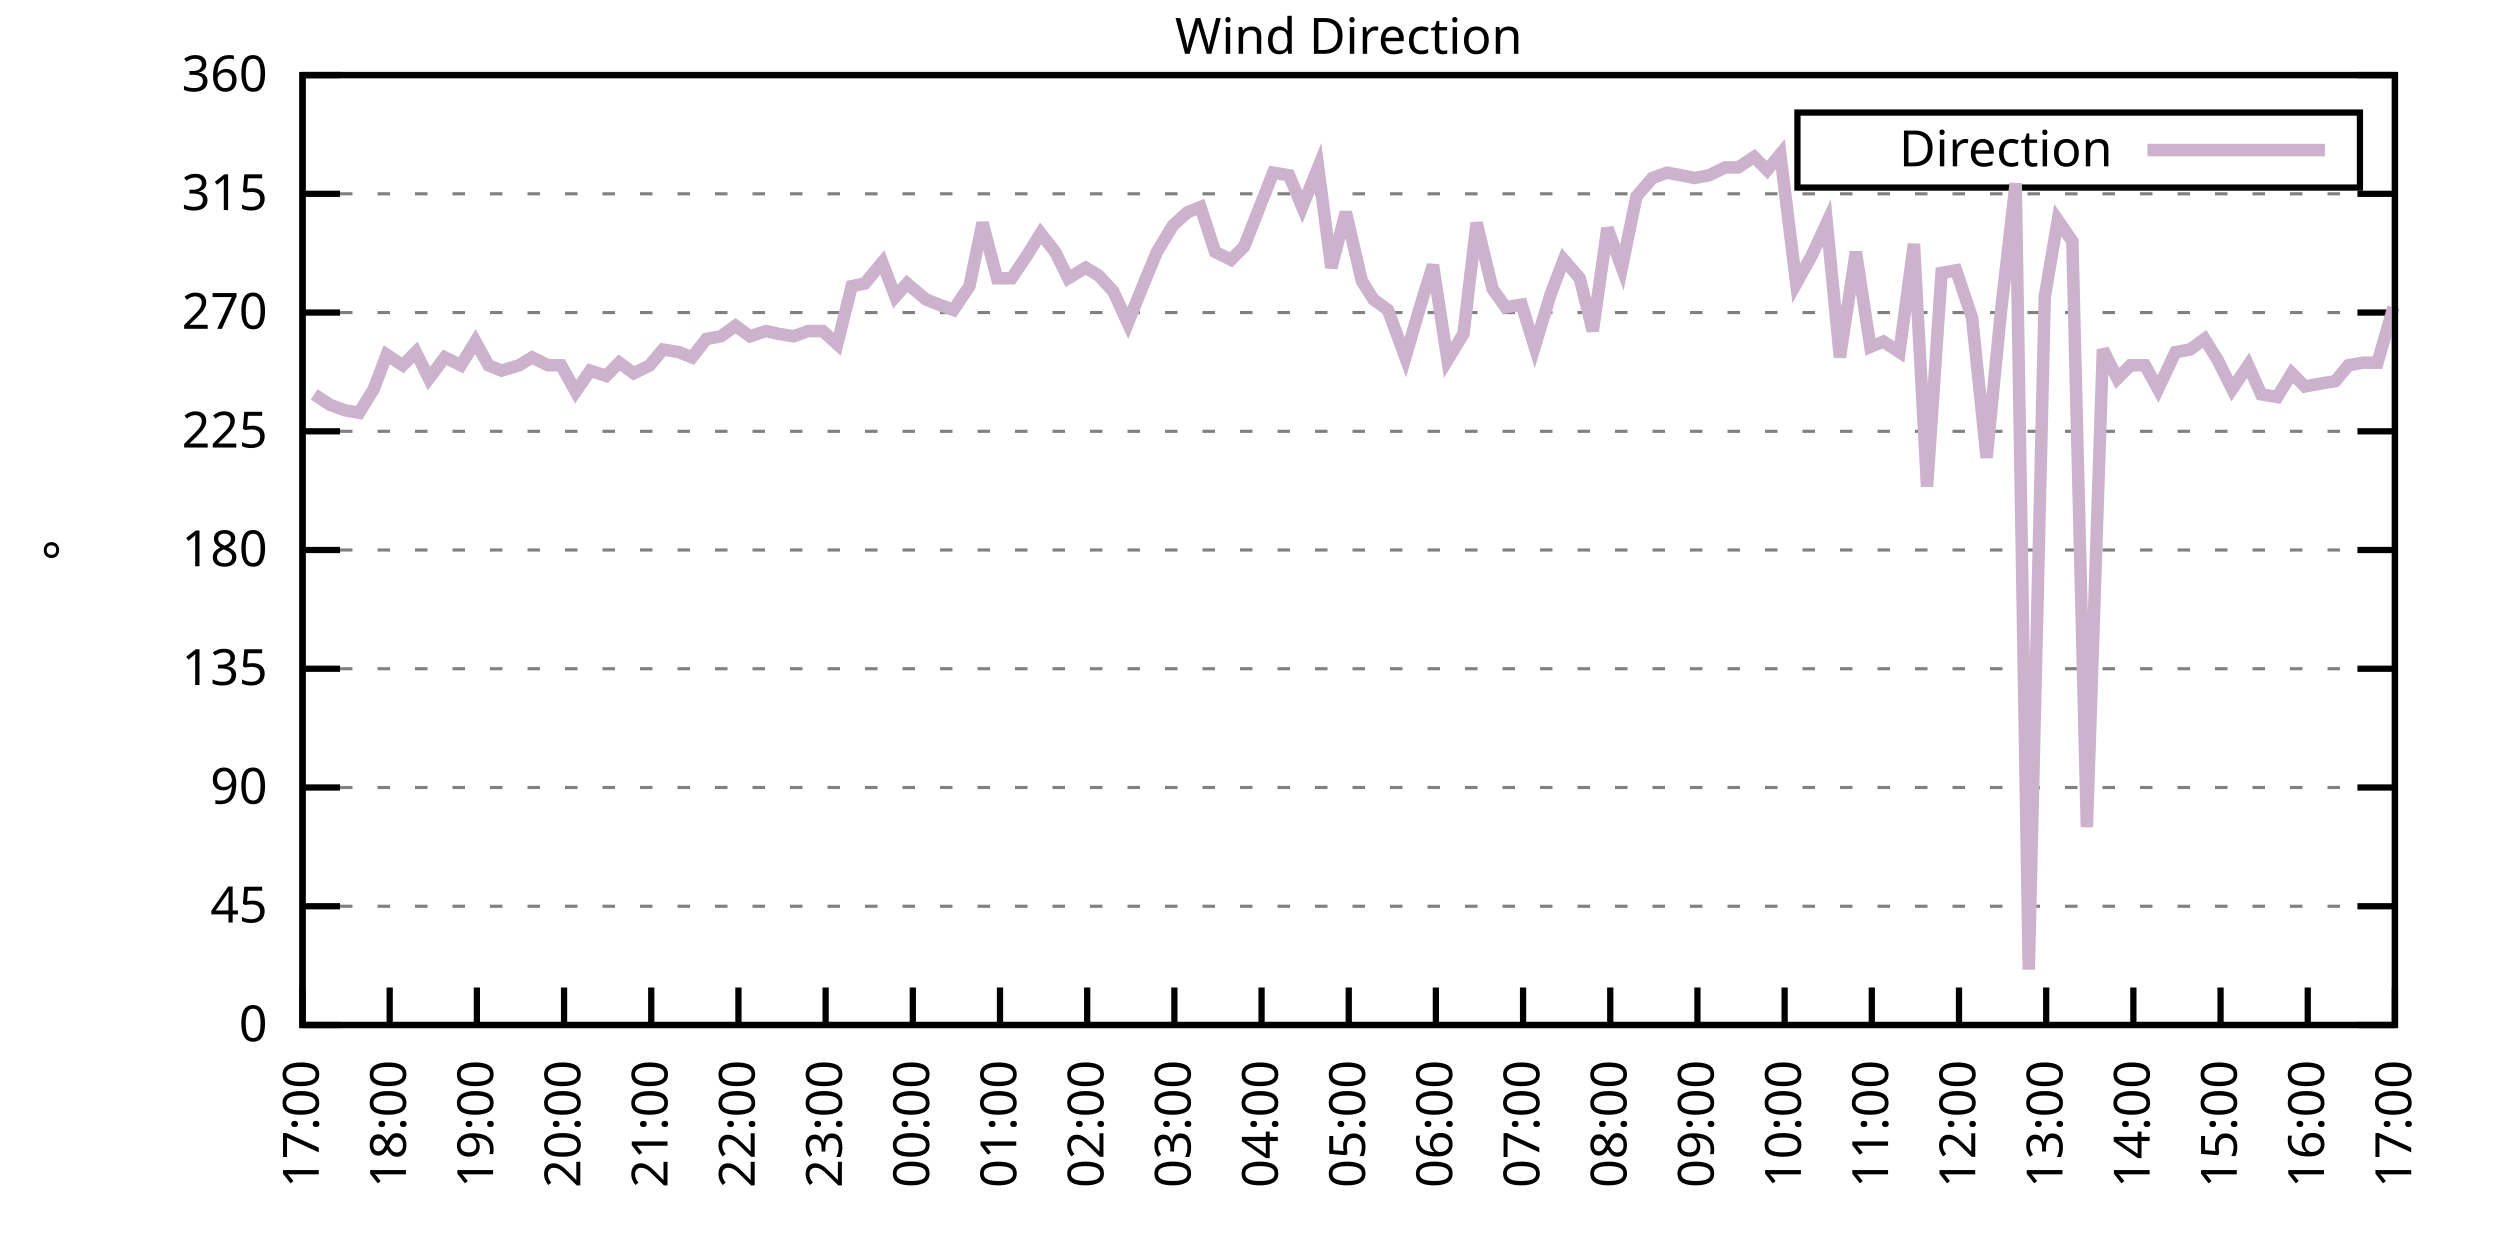
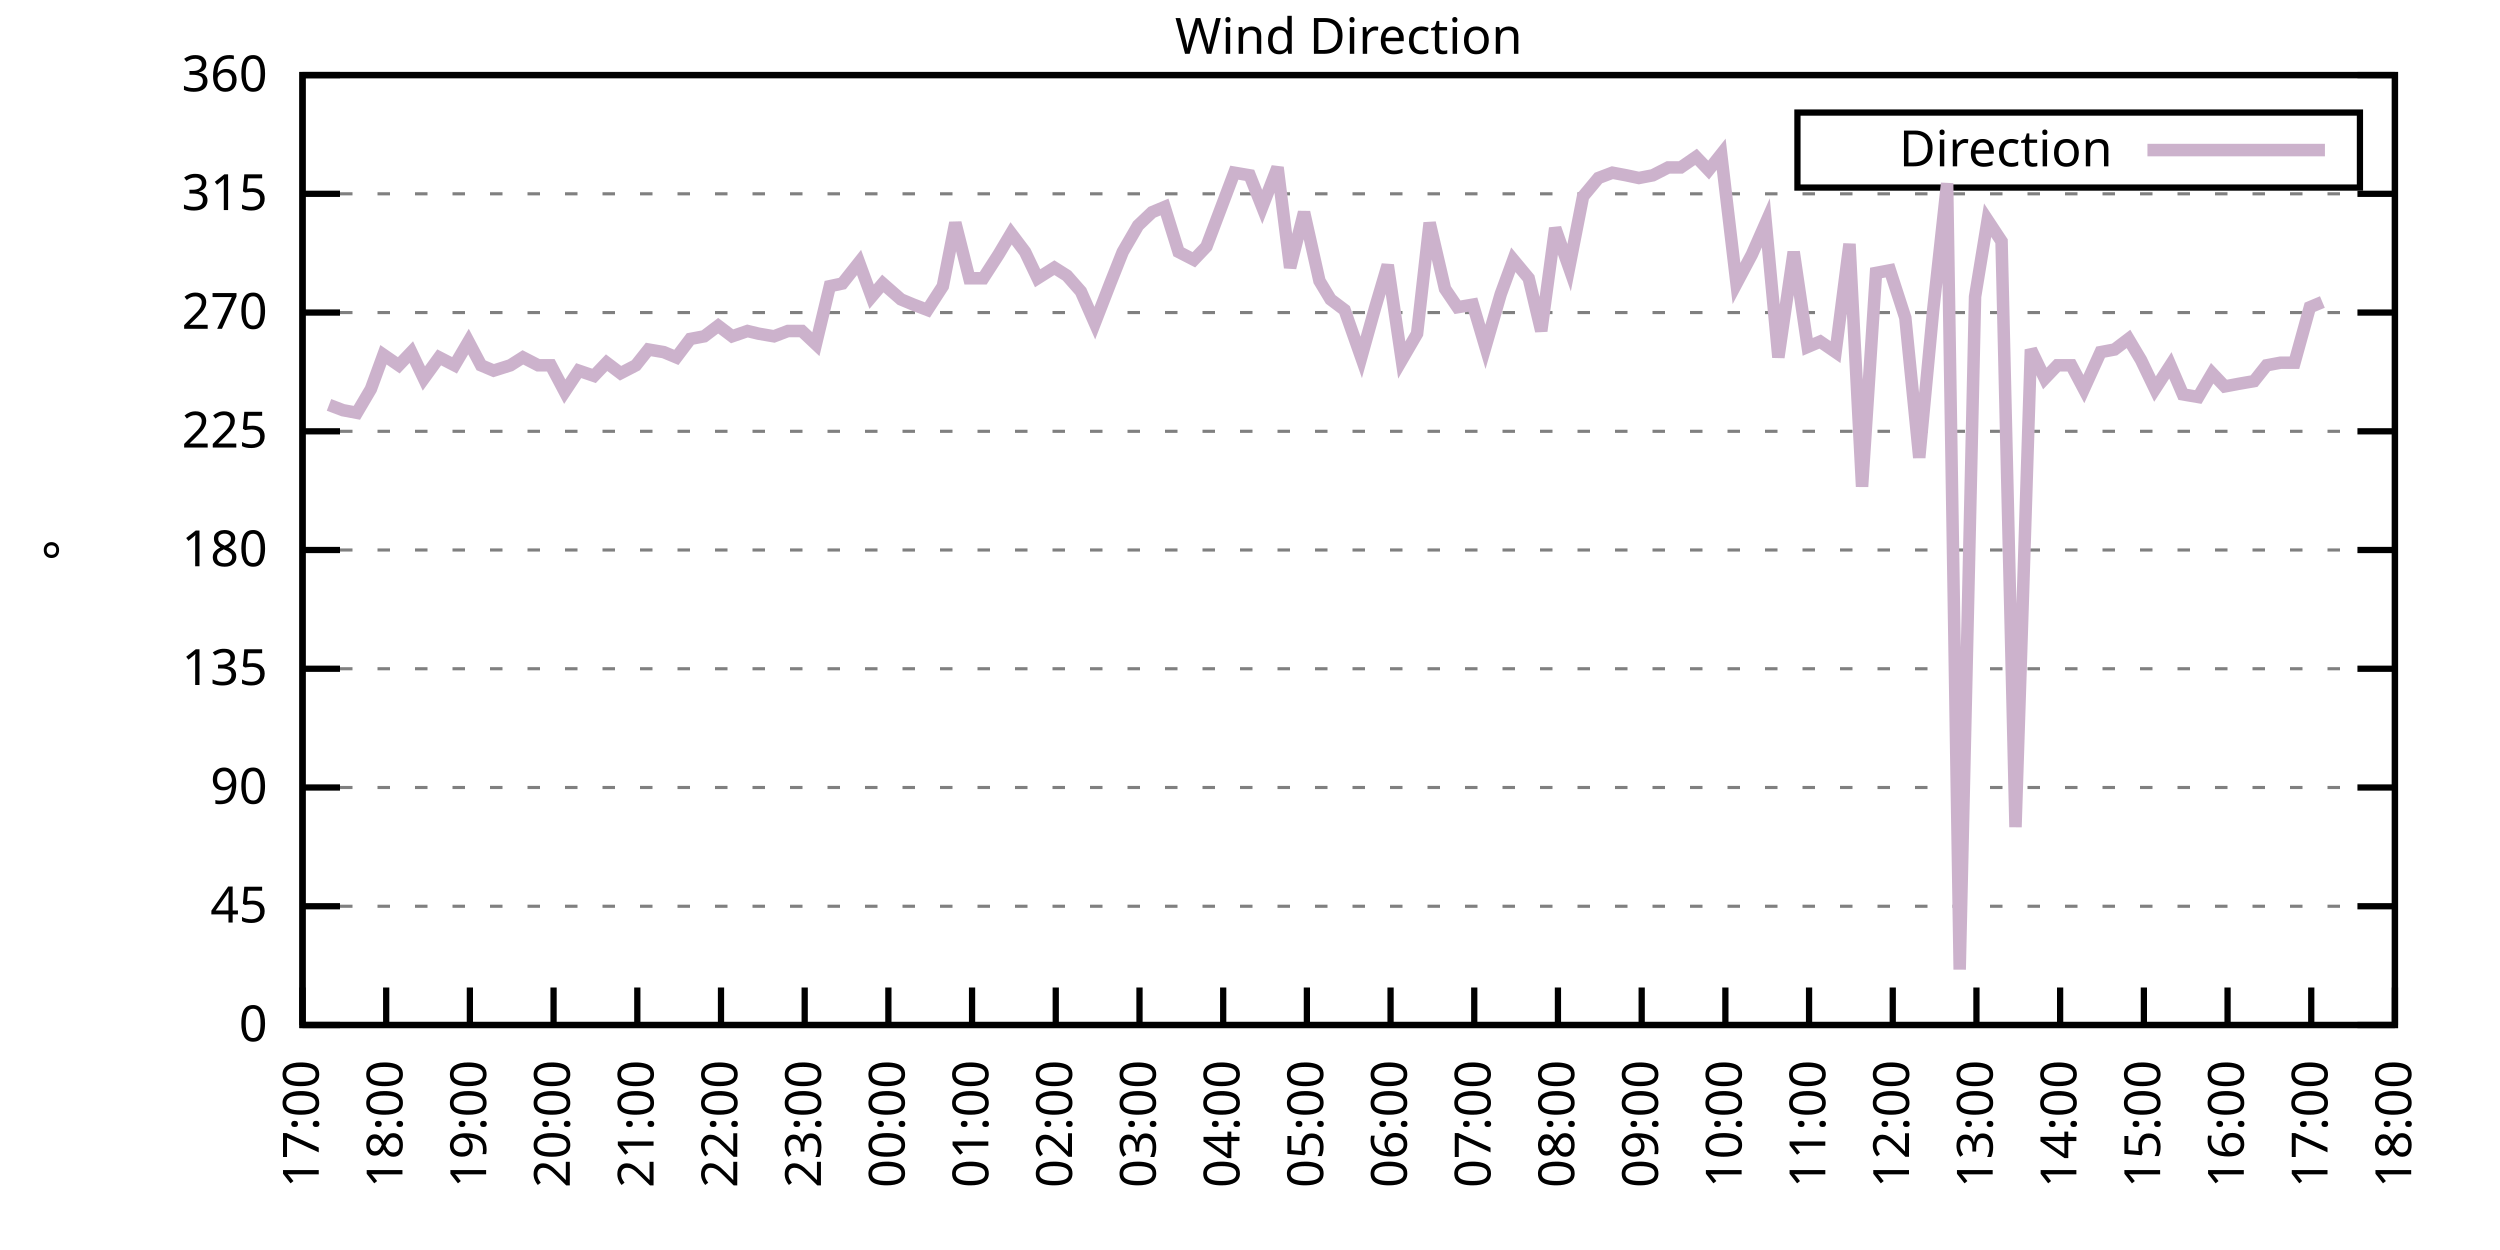
<svg xmlns="http://www.w3.org/2000/svg" xmlns:xlink="http://www.w3.org/1999/xlink" width="400" height="200" viewBox="0 0 400 200">
  <g id="gnuplot_canvas">
    <rect x="0" y="0" width="400" height="200" fill="none" />
    <defs>
      <circle id="gpDot" r="0.5" stroke-width="0.5" stroke="currentColor" />
      <path id="gpPt0" stroke-width="0.333" stroke="currentColor" d="M-1,0 h2 M0,-1 v2" />
      <path id="gpPt1" stroke-width="0.333" stroke="currentColor" d="M-1,-1 L1,1 M1,-1 L-1,1" />
      <path id="gpPt2" stroke-width="0.333" stroke="currentColor" d="M-1,0 L1,0 M0,-1 L0,1 M-1,-1 L1,1 M-1,1 L1,-1" />
      <rect id="gpPt3" stroke-width="0.333" stroke="currentColor" x="-1" y="-1" width="2" height="2" />
      <rect id="gpPt4" stroke-width="0.333" stroke="currentColor" fill="currentColor" x="-1" y="-1" width="2" height="2" />
      <circle id="gpPt5" stroke-width="0.333" stroke="currentColor" cx="0" cy="0" r="1" />
      <use xlink:href="#gpPt5" id="gpPt6" fill="currentColor" stroke="none" />
      <path id="gpPt7" stroke-width="0.333" stroke="currentColor" d="M0,-1.33 L-1.33,0.67 L1.33,0.67 z" />
      <use xlink:href="#gpPt7" id="gpPt8" fill="currentColor" stroke="none" />
      <use xlink:href="#gpPt7" id="gpPt9" stroke="currentColor" transform="rotate(180)" />
      <use xlink:href="#gpPt9" id="gpPt10" fill="currentColor" stroke="none" />
      <use xlink:href="#gpPt3" id="gpPt11" stroke="currentColor" transform="rotate(45)" />
      <use xlink:href="#gpPt11" id="gpPt12" fill="currentColor" stroke="none" />
      <path id="gpPt13" stroke-width="0.333" stroke="currentColor" d="M0,1.330 L1.265,0.411 L0.782,-1.067 L-0.782,-1.076 L-1.265,0.411 z" />
      <use xlink:href="#gpPt13" id="gpPt14" fill="currentColor" stroke="none" />
      <filter id="textbox" filterUnits="objectBoundingBox" x="0" y="0" height="1" width="1">
        <feFlood flood-color="white" flood-opacity="1" result="bgnd" />
        <feComposite in="SourceGraphic" in2="bgnd" operator="atop" />
      </filter>
      <filter id="greybox" filterUnits="objectBoundingBox" x="0" y="0" height="1" width="1">
        <feFlood flood-color="lightgrey" flood-opacity="1" result="grey" />
        <feComposite in="SourceGraphic" in2="grey" operator="atop" />
      </filter>
    </defs>
    <g fill="none" color="white" stroke="currentColor" stroke-width="1.00" stroke-linecap="butt" stroke-linejoin="miter">
</g>
    <g fill="none" color="black" stroke="currentColor" stroke-width="1.00" stroke-linecap="butt" stroke-linejoin="miter">
      <g stroke="none" shape-rendering="crispEdges">
        <polygon fill="rgb(255, 255, 255)" points="48.40,164.00 383.18,164.00 383.18,12.02 48.40,12.02 " />
      </g>
    </g>
    <g fill="none" color="black" stroke="currentColor" stroke-width="1.00" stroke-linecap="butt" stroke-linejoin="miter">
</g>
    <g fill="none" color="black" stroke="black" stroke-width="0.50" stroke-linecap="butt" stroke-linejoin="miter">
</g>
    <g fill="none" color="gray" stroke="currentColor" stroke-width="0.50" stroke-linecap="butt" stroke-linejoin="miter">
      <path stroke="gray" stroke-dasharray="2,4" class="gridline" d="M48.40,164.00 L383.19,164.00  " />
    </g>
    <g fill="none" color="gray" stroke="gray" stroke-width="1.00" stroke-linecap="butt" stroke-linejoin="miter">
</g>
    <g fill="none" color="black" stroke="currentColor" stroke-width="1.00" stroke-linecap="butt" stroke-linejoin="miter">
      <path stroke="black" d="M48.40,164.00 L54.40,164.00 M383.19,164.00 L377.19,164.00  " />
      <g transform="translate(42.80,166.60)" stroke="none" fill="black" font-family="Sans" font-size="8.00" text-anchor="end">
        <text>
          <tspan font-family="Sans"> 0</tspan>
        </text>
      </g>
    </g>
    <g fill="none" color="black" stroke="currentColor" stroke-width="1.00" stroke-linecap="butt" stroke-linejoin="miter">
</g>
    <g fill="none" color="black" stroke="black" stroke-width="0.50" stroke-linecap="butt" stroke-linejoin="miter">
</g>
    <g fill="none" color="gray" stroke="currentColor" stroke-width="0.50" stroke-linecap="butt" stroke-linejoin="miter">
      <path stroke="gray" stroke-dasharray="2,4" class="gridline" d="M48.40,145.00 L383.19,145.00  " />
    </g>
    <g fill="none" color="gray" stroke="gray" stroke-width="1.00" stroke-linecap="butt" stroke-linejoin="miter">
</g>
    <g fill="none" color="black" stroke="currentColor" stroke-width="1.00" stroke-linecap="butt" stroke-linejoin="miter">
      <path stroke="black" d="M48.40,145.00 L54.40,145.00 M383.19,145.00 L377.19,145.00  " />
      <g transform="translate(42.80,147.60)" stroke="none" fill="black" font-family="Sans" font-size="8.00" text-anchor="end">
        <text>
          <tspan font-family="Sans"> 45</tspan>
        </text>
      </g>
    </g>
    <g fill="none" color="black" stroke="currentColor" stroke-width="1.00" stroke-linecap="butt" stroke-linejoin="miter">
</g>
    <g fill="none" color="black" stroke="black" stroke-width="0.50" stroke-linecap="butt" stroke-linejoin="miter">
</g>
    <g fill="none" color="gray" stroke="currentColor" stroke-width="0.50" stroke-linecap="butt" stroke-linejoin="miter">
      <path stroke="gray" stroke-dasharray="2,4" class="gridline" d="M48.40,126.00 L383.19,126.00  " />
    </g>
    <g fill="none" color="gray" stroke="gray" stroke-width="1.00" stroke-linecap="butt" stroke-linejoin="miter">
</g>
    <g fill="none" color="black" stroke="currentColor" stroke-width="1.00" stroke-linecap="butt" stroke-linejoin="miter">
      <path stroke="black" d="M48.40,126.00 L54.40,126.00 M383.19,126.00 L377.19,126.00  " />
      <g transform="translate(42.80,128.60)" stroke="none" fill="black" font-family="Sans" font-size="8.00" text-anchor="end">
        <text>
          <tspan font-family="Sans"> 90</tspan>
        </text>
      </g>
    </g>
    <g fill="none" color="black" stroke="currentColor" stroke-width="1.00" stroke-linecap="butt" stroke-linejoin="miter">
</g>
    <g fill="none" color="black" stroke="black" stroke-width="0.50" stroke-linecap="butt" stroke-linejoin="miter">
</g>
    <g fill="none" color="gray" stroke="currentColor" stroke-width="0.50" stroke-linecap="butt" stroke-linejoin="miter">
      <path stroke="gray" stroke-dasharray="2,4" class="gridline" d="M48.40,107.00 L383.19,107.00  " />
    </g>
    <g fill="none" color="gray" stroke="gray" stroke-width="1.00" stroke-linecap="butt" stroke-linejoin="miter">
</g>
    <g fill="none" color="black" stroke="currentColor" stroke-width="1.00" stroke-linecap="butt" stroke-linejoin="miter">
      <path stroke="black" d="M48.40,107.00 L54.40,107.00 M383.19,107.00 L377.19,107.00  " />
      <g transform="translate(42.80,109.60)" stroke="none" fill="black" font-family="Sans" font-size="8.00" text-anchor="end">
        <text>
          <tspan font-family="Sans"> 135</tspan>
        </text>
      </g>
    </g>
    <g fill="none" color="black" stroke="currentColor" stroke-width="1.00" stroke-linecap="butt" stroke-linejoin="miter">
</g>
    <g fill="none" color="black" stroke="black" stroke-width="0.50" stroke-linecap="butt" stroke-linejoin="miter">
</g>
    <g fill="none" color="gray" stroke="currentColor" stroke-width="0.50" stroke-linecap="butt" stroke-linejoin="miter">
      <path stroke="gray" stroke-dasharray="2,4" class="gridline" d="M48.40,88.00 L383.19,88.00  " />
    </g>
    <g fill="none" color="gray" stroke="gray" stroke-width="1.00" stroke-linecap="butt" stroke-linejoin="miter">
</g>
    <g fill="none" color="black" stroke="currentColor" stroke-width="1.00" stroke-linecap="butt" stroke-linejoin="miter">
      <path stroke="black" d="M48.40,88.00 L54.40,88.00 M383.19,88.00 L377.19,88.00  " />
      <g transform="translate(42.80,90.60)" stroke="none" fill="black" font-family="Sans" font-size="8.00" text-anchor="end">
        <text>
          <tspan font-family="Sans"> 180</tspan>
        </text>
      </g>
    </g>
    <g fill="none" color="black" stroke="currentColor" stroke-width="1.00" stroke-linecap="butt" stroke-linejoin="miter">
</g>
    <g fill="none" color="black" stroke="black" stroke-width="0.50" stroke-linecap="butt" stroke-linejoin="miter">
</g>
    <g fill="none" color="gray" stroke="currentColor" stroke-width="0.50" stroke-linecap="butt" stroke-linejoin="miter">
      <path stroke="gray" stroke-dasharray="2,4" class="gridline" d="M48.40,69.01 L383.19,69.01  " />
    </g>
    <g fill="none" color="gray" stroke="gray" stroke-width="1.00" stroke-linecap="butt" stroke-linejoin="miter">
</g>
    <g fill="none" color="black" stroke="currentColor" stroke-width="1.00" stroke-linecap="butt" stroke-linejoin="miter">
      <path stroke="black" d="M48.40,69.01 L54.40,69.01 M383.19,69.01 L377.19,69.01  " />
      <g transform="translate(42.80,71.61)" stroke="none" fill="black" font-family="Sans" font-size="8.00" text-anchor="end">
        <text>
          <tspan font-family="Sans"> 225</tspan>
        </text>
      </g>
    </g>
    <g fill="none" color="black" stroke="currentColor" stroke-width="1.00" stroke-linecap="butt" stroke-linejoin="miter">
</g>
    <g fill="none" color="black" stroke="black" stroke-width="0.50" stroke-linecap="butt" stroke-linejoin="miter">
</g>
    <g fill="none" color="gray" stroke="currentColor" stroke-width="0.50" stroke-linecap="butt" stroke-linejoin="miter">
      <path stroke="gray" stroke-dasharray="2,4" class="gridline" d="M48.40,50.01 L383.19,50.01  " />
    </g>
    <g fill="none" color="gray" stroke="gray" stroke-width="1.00" stroke-linecap="butt" stroke-linejoin="miter">
</g>
    <g fill="none" color="black" stroke="currentColor" stroke-width="1.00" stroke-linecap="butt" stroke-linejoin="miter">
      <path stroke="black" d="M48.40,50.01 L54.40,50.01 M383.19,50.01 L377.19,50.01  " />
      <g transform="translate(42.80,52.61)" stroke="none" fill="black" font-family="Sans" font-size="8.00" text-anchor="end">
        <text>
          <tspan font-family="Sans"> 270</tspan>
        </text>
      </g>
    </g>
    <g fill="none" color="black" stroke="currentColor" stroke-width="1.00" stroke-linecap="butt" stroke-linejoin="miter">
</g>
    <g fill="none" color="black" stroke="black" stroke-width="0.50" stroke-linecap="butt" stroke-linejoin="miter">
</g>
    <g fill="none" color="gray" stroke="currentColor" stroke-width="0.50" stroke-linecap="butt" stroke-linejoin="miter">
      <path stroke="gray" stroke-dasharray="2,4" class="gridline" d="M48.40,31.01 L383.19,31.01  " />
    </g>
    <g fill="none" color="gray" stroke="gray" stroke-width="1.00" stroke-linecap="butt" stroke-linejoin="miter">
</g>
    <g fill="none" color="black" stroke="currentColor" stroke-width="1.00" stroke-linecap="butt" stroke-linejoin="miter">
      <path stroke="black" d="M48.40,31.01 L54.40,31.01 M383.19,31.01 L377.19,31.01  " />
      <g transform="translate(42.80,33.61)" stroke="none" fill="black" font-family="Sans" font-size="8.00" text-anchor="end">
        <text>
          <tspan font-family="Sans"> 315</tspan>
        </text>
      </g>
    </g>
    <g fill="none" color="black" stroke="currentColor" stroke-width="1.00" stroke-linecap="butt" stroke-linejoin="miter">
</g>
    <g fill="none" color="black" stroke="black" stroke-width="0.50" stroke-linecap="butt" stroke-linejoin="miter">
</g>
    <g fill="none" color="gray" stroke="currentColor" stroke-width="0.50" stroke-linecap="butt" stroke-linejoin="miter">
      <path stroke="gray" stroke-dasharray="2,4" class="gridline" d="M48.40,12.01 L383.19,12.01  " />
    </g>
    <g fill="none" color="gray" stroke="gray" stroke-width="1.00" stroke-linecap="butt" stroke-linejoin="miter">
</g>
    <g fill="none" color="black" stroke="currentColor" stroke-width="1.00" stroke-linecap="butt" stroke-linejoin="miter">
      <path stroke="black" d="M48.40,12.01 L54.40,12.01 M383.19,12.01 L377.19,12.01  " />
      <g transform="translate(42.80,14.61)" stroke="none" fill="black" font-family="Sans" font-size="8.00" text-anchor="end">
        <text>
          <tspan font-family="Sans"> 360</tspan>
        </text>
      </g>
    </g>
    <g fill="none" color="black" stroke="currentColor" stroke-width="1.00" stroke-linecap="butt" stroke-linejoin="miter">
      <path stroke="black" d="M48.40,164.00 L48.40,158.00  " />
      <g transform="translate(51.00,169.60) rotate(270.00)" stroke="none" fill="black" font-family="Sans" font-size="8.00" text-anchor="end">
        <text>
          <tspan font-family="Sans">17:00</tspan>
        </text>
      </g>
    </g>
    <g fill="none" color="black" stroke="currentColor" stroke-width="1.00" stroke-linecap="butt" stroke-linejoin="miter">
-       <path stroke="black" d="M62.35,164.00 L62.35,158.00  " />
-       <g transform="translate(64.95,169.60) rotate(270.00)" stroke="none" fill="black" font-family="Sans" font-size="8.00" text-anchor="end">
+       <path stroke="black" d="M61.79,164.00 L61.79,158.00  " />
+       <g transform="translate(64.39,169.60) rotate(270.00)" stroke="none" fill="black" font-family="Sans" font-size="8.00" text-anchor="end">
        <text>
          <tspan font-family="Sans">18:00</tspan>
        </text>
      </g>
    </g>
    <g fill="none" color="black" stroke="currentColor" stroke-width="1.00" stroke-linecap="butt" stroke-linejoin="miter">
-       <path stroke="black" d="M76.30,164.00 L76.30,158.00  " />
-       <g transform="translate(78.90,169.60) rotate(270.00)" stroke="none" fill="black" font-family="Sans" font-size="8.00" text-anchor="end">
+       <path stroke="black" d="M75.18,164.00 L75.18,158.00  " />
+       <g transform="translate(77.78,169.60) rotate(270.00)" stroke="none" fill="black" font-family="Sans" font-size="8.00" text-anchor="end">
        <text>
          <tspan font-family="Sans">19:00</tspan>
        </text>
      </g>
    </g>
    <g fill="none" color="black" stroke="currentColor" stroke-width="1.00" stroke-linecap="butt" stroke-linejoin="miter">
-       <path stroke="black" d="M90.25,164.00 L90.25,158.00  " />
-       <g transform="translate(92.85,169.60) rotate(270.00)" stroke="none" fill="black" font-family="Sans" font-size="8.00" text-anchor="end">
+       <path stroke="black" d="M88.57,164.00 L88.57,158.00  " />
+       <g transform="translate(91.17,169.60) rotate(270.00)" stroke="none" fill="black" font-family="Sans" font-size="8.00" text-anchor="end">
        <text>
          <tspan font-family="Sans">20:00</tspan>
        </text>
      </g>
    </g>
    <g fill="none" color="black" stroke="currentColor" stroke-width="1.00" stroke-linecap="butt" stroke-linejoin="miter">
-       <path stroke="black" d="M104.20,164.00 L104.20,158.00  " />
-       <g transform="translate(106.80,169.60) rotate(270.00)" stroke="none" fill="black" font-family="Sans" font-size="8.00" text-anchor="end">
+       <path stroke="black" d="M101.97,164.00 L101.97,158.00  " />
+       <g transform="translate(104.57,169.60) rotate(270.00)" stroke="none" fill="black" font-family="Sans" font-size="8.00" text-anchor="end">
        <text>
          <tspan font-family="Sans">21:00</tspan>
        </text>
      </g>
    </g>
    <g fill="none" color="black" stroke="currentColor" stroke-width="1.00" stroke-linecap="butt" stroke-linejoin="miter">
-       <path stroke="black" d="M118.15,164.00 L118.15,158.00  " />
-       <g transform="translate(120.75,169.60) rotate(270.00)" stroke="none" fill="black" font-family="Sans" font-size="8.00" text-anchor="end">
+       <path stroke="black" d="M115.36,164.00 L115.36,158.00  " />
+       <g transform="translate(117.96,169.60) rotate(270.00)" stroke="none" fill="black" font-family="Sans" font-size="8.00" text-anchor="end">
        <text>
          <tspan font-family="Sans">22:00</tspan>
        </text>
      </g>
    </g>
    <g fill="none" color="black" stroke="currentColor" stroke-width="1.00" stroke-linecap="butt" stroke-linejoin="miter">
-       <path stroke="black" d="M132.10,164.00 L132.10,158.00  " />
-       <g transform="translate(134.70,169.60) rotate(270.00)" stroke="none" fill="black" font-family="Sans" font-size="8.00" text-anchor="end">
+       <path stroke="black" d="M128.75,164.00 L128.75,158.00  " />
+       <g transform="translate(131.35,169.60) rotate(270.00)" stroke="none" fill="black" font-family="Sans" font-size="8.00" text-anchor="end">
        <text>
          <tspan font-family="Sans">23:00</tspan>
        </text>
      </g>
    </g>
    <g fill="none" color="black" stroke="currentColor" stroke-width="1.00" stroke-linecap="butt" stroke-linejoin="miter">
-       <path stroke="black" d="M146.05,164.00 L146.05,158.00  " />
-       <g transform="translate(148.65,169.60) rotate(270.00)" stroke="none" fill="black" font-family="Sans" font-size="8.00" text-anchor="end">
+       <path stroke="black" d="M142.14,164.00 L142.14,158.00  " />
+       <g transform="translate(144.74,169.60) rotate(270.00)" stroke="none" fill="black" font-family="Sans" font-size="8.00" text-anchor="end">
        <text>
          <tspan font-family="Sans">00:00</tspan>
        </text>
      </g>
    </g>
    <g fill="none" color="black" stroke="currentColor" stroke-width="1.00" stroke-linecap="butt" stroke-linejoin="miter">
-       <path stroke="black" d="M160.00,164.00 L160.00,158.00  " />
-       <g transform="translate(162.60,169.60) rotate(270.00)" stroke="none" fill="black" font-family="Sans" font-size="8.00" text-anchor="end">
+       <path stroke="black" d="M155.53,164.00 L155.53,158.00  " />
+       <g transform="translate(158.13,169.60) rotate(270.00)" stroke="none" fill="black" font-family="Sans" font-size="8.00" text-anchor="end">
        <text>
          <tspan font-family="Sans">01:00</tspan>
        </text>
      </g>
    </g>
    <g fill="none" color="black" stroke="currentColor" stroke-width="1.00" stroke-linecap="butt" stroke-linejoin="miter">
-       <path stroke="black" d="M173.95,164.00 L173.95,158.00  " />
-       <g transform="translate(176.55,169.60) rotate(270.00)" stroke="none" fill="black" font-family="Sans" font-size="8.00" text-anchor="end">
+       <path stroke="black" d="M168.92,164.00 L168.92,158.00  " />
+       <g transform="translate(171.52,169.60) rotate(270.00)" stroke="none" fill="black" font-family="Sans" font-size="8.00" text-anchor="end">
        <text>
          <tspan font-family="Sans">02:00</tspan>
        </text>
      </g>
    </g>
    <g fill="none" color="black" stroke="currentColor" stroke-width="1.00" stroke-linecap="butt" stroke-linejoin="miter">
-       <path stroke="black" d="M187.90,164.00 L187.90,158.00  " />
-       <g transform="translate(190.50,169.60) rotate(270.00)" stroke="none" fill="black" font-family="Sans" font-size="8.00" text-anchor="end">
+       <path stroke="black" d="M182.32,164.00 L182.32,158.00  " />
+       <g transform="translate(184.92,169.60) rotate(270.00)" stroke="none" fill="black" font-family="Sans" font-size="8.00" text-anchor="end">
        <text>
          <tspan font-family="Sans">03:00</tspan>
        </text>
      </g>
    </g>
    <g fill="none" color="black" stroke="currentColor" stroke-width="1.00" stroke-linecap="butt" stroke-linejoin="miter">
-       <path stroke="black" d="M201.85,164.00 L201.85,158.00  " />
-       <g transform="translate(204.45,169.60) rotate(270.00)" stroke="none" fill="black" font-family="Sans" font-size="8.00" text-anchor="end">
+       <path stroke="black" d="M195.71,164.00 L195.71,158.00  " />
+       <g transform="translate(198.31,169.60) rotate(270.00)" stroke="none" fill="black" font-family="Sans" font-size="8.00" text-anchor="end">
        <text>
          <tspan font-family="Sans">04:00</tspan>
        </text>
      </g>
    </g>
    <g fill="none" color="black" stroke="currentColor" stroke-width="1.00" stroke-linecap="butt" stroke-linejoin="miter">
-       <path stroke="black" d="M215.80,164.00 L215.80,158.00  " />
-       <g transform="translate(218.40,169.60) rotate(270.00)" stroke="none" fill="black" font-family="Sans" font-size="8.00" text-anchor="end">
+       <path stroke="black" d="M209.10,164.00 L209.10,158.00  " />
+       <g transform="translate(211.70,169.60) rotate(270.00)" stroke="none" fill="black" font-family="Sans" font-size="8.00" text-anchor="end">
        <text>
          <tspan font-family="Sans">05:00</tspan>
        </text>
      </g>
    </g>
    <g fill="none" color="black" stroke="currentColor" stroke-width="1.00" stroke-linecap="butt" stroke-linejoin="miter">
-       <path stroke="black" d="M229.74,164.00 L229.74,158.00  " />
-       <g transform="translate(232.34,169.60) rotate(270.00)" stroke="none" fill="black" font-family="Sans" font-size="8.00" text-anchor="end">
+       <path stroke="black" d="M222.49,164.00 L222.49,158.00  " />
+       <g transform="translate(225.09,169.60) rotate(270.00)" stroke="none" fill="black" font-family="Sans" font-size="8.00" text-anchor="end">
        <text>
          <tspan font-family="Sans">06:00</tspan>
        </text>
      </g>
    </g>
    <g fill="none" color="black" stroke="currentColor" stroke-width="1.00" stroke-linecap="butt" stroke-linejoin="miter">
-       <path stroke="black" d="M243.69,164.00 L243.69,158.00  " />
-       <g transform="translate(246.29,169.60) rotate(270.00)" stroke="none" fill="black" font-family="Sans" font-size="8.00" text-anchor="end">
+       <path stroke="black" d="M235.88,164.00 L235.88,158.00  " />
+       <g transform="translate(238.48,169.60) rotate(270.00)" stroke="none" fill="black" font-family="Sans" font-size="8.00" text-anchor="end">
        <text>
          <tspan font-family="Sans">07:00</tspan>
        </text>
      </g>
    </g>
    <g fill="none" color="black" stroke="currentColor" stroke-width="1.00" stroke-linecap="butt" stroke-linejoin="miter">
-       <path stroke="black" d="M257.64,164.00 L257.64,158.00  " />
-       <g transform="translate(260.24,169.60) rotate(270.00)" stroke="none" fill="black" font-family="Sans" font-size="8.00" text-anchor="end">
+       <path stroke="black" d="M249.27,164.00 L249.27,158.00  " />
+       <g transform="translate(251.87,169.60) rotate(270.00)" stroke="none" fill="black" font-family="Sans" font-size="8.00" text-anchor="end">
        <text>
          <tspan font-family="Sans">08:00</tspan>
        </text>
      </g>
    </g>
    <g fill="none" color="black" stroke="currentColor" stroke-width="1.00" stroke-linecap="butt" stroke-linejoin="miter">
-       <path stroke="black" d="M271.59,164.00 L271.59,158.00  " />
-       <g transform="translate(274.19,169.60) rotate(270.00)" stroke="none" fill="black" font-family="Sans" font-size="8.00" text-anchor="end">
+       <path stroke="black" d="M262.67,164.00 L262.67,158.00  " />
+       <g transform="translate(265.27,169.60) rotate(270.00)" stroke="none" fill="black" font-family="Sans" font-size="8.00" text-anchor="end">
        <text>
          <tspan font-family="Sans">09:00</tspan>
        </text>
      </g>
    </g>
    <g fill="none" color="black" stroke="currentColor" stroke-width="1.00" stroke-linecap="butt" stroke-linejoin="miter">
-       <path stroke="black" d="M285.54,164.00 L285.54,158.00  " />
-       <g transform="translate(288.14,169.60) rotate(270.00)" stroke="none" fill="black" font-family="Sans" font-size="8.00" text-anchor="end">
+       <path stroke="black" d="M276.06,164.00 L276.06,158.00  " />
+       <g transform="translate(278.66,169.60) rotate(270.00)" stroke="none" fill="black" font-family="Sans" font-size="8.00" text-anchor="end">
        <text>
          <tspan font-family="Sans">10:00</tspan>
        </text>
      </g>
    </g>
    <g fill="none" color="black" stroke="currentColor" stroke-width="1.00" stroke-linecap="butt" stroke-linejoin="miter">
-       <path stroke="black" d="M299.49,164.00 L299.49,158.00  " />
-       <g transform="translate(302.09,169.60) rotate(270.00)" stroke="none" fill="black" font-family="Sans" font-size="8.00" text-anchor="end">
+       <path stroke="black" d="M289.45,164.00 L289.45,158.00  " />
+       <g transform="translate(292.05,169.60) rotate(270.00)" stroke="none" fill="black" font-family="Sans" font-size="8.00" text-anchor="end">
        <text>
          <tspan font-family="Sans">11:00</tspan>
        </text>
      </g>
    </g>
    <g fill="none" color="black" stroke="currentColor" stroke-width="1.00" stroke-linecap="butt" stroke-linejoin="miter">
-       <path stroke="black" d="M313.44,164.00 L313.44,158.00  " />
-       <g transform="translate(316.04,169.60) rotate(270.00)" stroke="none" fill="black" font-family="Sans" font-size="8.00" text-anchor="end">
+       <path stroke="black" d="M302.84,164.00 L302.84,158.00  " />
+       <g transform="translate(305.44,169.60) rotate(270.00)" stroke="none" fill="black" font-family="Sans" font-size="8.00" text-anchor="end">
        <text>
          <tspan font-family="Sans">12:00</tspan>
        </text>
      </g>
    </g>
    <g fill="none" color="black" stroke="currentColor" stroke-width="1.00" stroke-linecap="butt" stroke-linejoin="miter">
-       <path stroke="black" d="M327.39,164.00 L327.39,158.00  " />
-       <g transform="translate(329.99,169.60) rotate(270.00)" stroke="none" fill="black" font-family="Sans" font-size="8.00" text-anchor="end">
+       <path stroke="black" d="M316.23,164.00 L316.23,158.00  " />
+       <g transform="translate(318.83,169.60) rotate(270.00)" stroke="none" fill="black" font-family="Sans" font-size="8.00" text-anchor="end">
        <text>
          <tspan font-family="Sans">13:00</tspan>
        </text>
      </g>
    </g>
    <g fill="none" color="black" stroke="currentColor" stroke-width="1.00" stroke-linecap="butt" stroke-linejoin="miter">
-       <path stroke="black" d="M341.34,164.00 L341.34,158.00  " />
-       <g transform="translate(343.94,169.60) rotate(270.00)" stroke="none" fill="black" font-family="Sans" font-size="8.00" text-anchor="end">
+       <path stroke="black" d="M329.62,164.00 L329.62,158.00  " />
+       <g transform="translate(332.22,169.60) rotate(270.00)" stroke="none" fill="black" font-family="Sans" font-size="8.00" text-anchor="end">
        <text>
          <tspan font-family="Sans">14:00</tspan>
        </text>
      </g>
    </g>
    <g fill="none" color="black" stroke="currentColor" stroke-width="1.00" stroke-linecap="butt" stroke-linejoin="miter">
-       <path stroke="black" d="M355.29,164.00 L355.29,158.00  " />
-       <g transform="translate(357.89,169.60) rotate(270.00)" stroke="none" fill="black" font-family="Sans" font-size="8.00" text-anchor="end">
+       <path stroke="black" d="M343.02,164.00 L343.02,158.00  " />
+       <g transform="translate(345.62,169.60) rotate(270.00)" stroke="none" fill="black" font-family="Sans" font-size="8.00" text-anchor="end">
        <text>
          <tspan font-family="Sans">15:00</tspan>
        </text>
      </g>
    </g>
    <g fill="none" color="black" stroke="currentColor" stroke-width="1.00" stroke-linecap="butt" stroke-linejoin="miter">
-       <path stroke="black" d="M369.24,164.00 L369.24,158.00  " />
-       <g transform="translate(371.84,169.60) rotate(270.00)" stroke="none" fill="black" font-family="Sans" font-size="8.00" text-anchor="end">
+       <path stroke="black" d="M356.41,164.00 L356.41,158.00  " />
+       <g transform="translate(359.01,169.60) rotate(270.00)" stroke="none" fill="black" font-family="Sans" font-size="8.00" text-anchor="end">
        <text>
          <tspan font-family="Sans">16:00</tspan>
+         </text>
+       </g>
+     </g>
+     <g fill="none" color="black" stroke="currentColor" stroke-width="1.00" stroke-linecap="butt" stroke-linejoin="miter">
+       <path stroke="black" d="M369.80,164.00 L369.80,158.00  " />
+       <g transform="translate(372.40,169.60) rotate(270.00)" stroke="none" fill="black" font-family="Sans" font-size="8.00" text-anchor="end">
+         <text>
+           <tspan font-family="Sans">17:00</tspan>
        </text>
      </g>
    </g>
    <g fill="none" color="black" stroke="currentColor" stroke-width="1.00" stroke-linecap="butt" stroke-linejoin="miter">
      <path stroke="black" d="M383.19,164.00 L383.19,158.00  " />
      <g transform="translate(385.79,169.60) rotate(270.00)" stroke="none" fill="black" font-family="Sans" font-size="8.00" text-anchor="end">
        <text>
-           <tspan font-family="Sans">17:00</tspan>
+           <tspan font-family="Sans">18:00</tspan>
        </text>
      </g>
    </g>
    <g fill="none" color="black" stroke="currentColor" stroke-width="1.00" stroke-linecap="butt" stroke-linejoin="miter">
</g>
    <g fill="none" color="black" stroke="currentColor" stroke-width="1.00" stroke-linecap="butt" stroke-linejoin="miter">
      <path stroke="black" d="M48.40,12.01 L48.40,164.00 L383.19,164.00 L383.19,12.01 L48.40,12.01 Z  " />
    </g>
    <g fill="none" color="black" stroke="currentColor" stroke-width="1.00" stroke-linecap="butt" stroke-linejoin="miter">
</g>
    <g fill="none" color="black" stroke="currentColor" stroke-width="1.00" stroke-linecap="butt" stroke-linejoin="miter">
      <path stroke="black" d="M287.59,30.01 L287.59,18.01 L377.59,18.01 L377.59,30.01 L287.59,30.01 Z  " />
    </g>
    <g id="Wind_direction_plot_1">
      <g fill="none" color="white" stroke="black" stroke-width="2.00" stroke-linecap="butt" stroke-linejoin="miter">
</g>
      <g fill="none" color="black" stroke="currentColor" stroke-width="2.00" stroke-linecap="butt" stroke-linejoin="miter">
        <g transform="translate(337.99,26.61)" stroke="none" fill="black" font-family="Sans" font-size="8.00" text-anchor="end">
          <text>
            <tspan font-family="Sans">Direction</tspan>
          </text>
        </g>
      </g>
      <g fill="none" color="black" stroke="currentColor" stroke-width="2.00" stroke-linecap="butt" stroke-linejoin="miter">
-         <path stroke="rgb(204, 178, 204)" d="M343.59,24.01 L371.99,24.01 M50.26,63.10 L52.82,64.78 L55.14,65.63 L57.47,66.05 L59.79,62.25 L61.88,56.76   L64.44,58.45 L66.53,56.34 L68.63,60.56 L71.18,57.18 L73.74,58.45 L76.07,54.65 L78.16,58.45 L80.25,59.30   L83.04,58.45 L85.13,57.18 L87.69,58.45 L89.78,58.45 L92.11,62.67 L94.43,59.30 L96.99,60.14 L99.08,58.03   L101.41,59.72 L103.97,58.45 L106.06,55.92 L108.62,56.34 L110.71,57.18 L113.03,54.23 L115.36,53.81 L117.68,52.12   L120.01,53.81 L122.57,52.96 L124.43,53.39 L126.98,53.81 L129.31,52.96 L131.63,52.96 L133.96,55.07 L136.28,45.79   L138.37,45.36 L141.16,41.99 L143.26,47.47 L145.12,45.36 L148.14,47.90 L150.23,48.74 L152.56,49.59 L155.11,45.79   L157.21,35.65 L159.53,44.52 L161.86,44.52 L164.41,40.72 L166.51,37.34 L168.83,40.30 L170.92,44.52 L173.71,42.83   L175.81,44.10 L178.13,46.63 L180.46,51.70 L183.01,45.36 L185.11,40.30 L187.66,36.08 L189.99,33.96 L192.08,33.12   L194.41,40.30 L196.96,41.56 L199.06,39.45 L201.38,33.54 L203.71,27.63 L206.26,28.05 L208.36,33.12 L210.91,26.79   L213.01,42.83 L215.33,33.96 L217.89,44.94 L219.75,47.90 L222.07,49.59 L224.86,57.18 L227.19,49.16 L229.28,42.41   L231.60,57.61 L234.16,53.39 L236.25,35.65 L238.81,46.21 L240.90,49.16 L243.46,48.74 L245.55,55.50 L248.11,47.05   L250.20,41.56 L252.76,44.52 L254.85,52.96 L257.18,36.50 L259.50,42.83 L261.83,31.43 L264.39,28.48 L266.71,27.63   L269.04,28.05 L271.13,28.48 L273.45,28.05 L276.01,26.79 L278.10,26.79 L280.66,25.10 L282.75,27.21 L284.85,24.68   L287.40,45.36 L289.96,40.72 L292.29,35.65 L294.38,57.18 L296.94,40.30 L299.26,55.50 L301.35,54.65 L303.91,56.34   L306.23,39.03 L308.33,77.87 L310.65,43.67 L312.98,43.25 L315.53,50.85 L317.86,73.23 L320.18,49.59 L322.51,29.32   L324.60,155.13 L327.16,47.47 L329.25,35.23 L331.58,38.61 L333.90,132.34 L336.46,55.92 L338.78,60.56 L340.88,58.45   L343.20,58.45 L345.29,62.25 L348.08,56.34 L350.41,55.92 L352.73,54.23 L354.83,57.61 L357.15,62.25 L359.71,58.45   L361.80,63.10 L364.36,63.52 L366.68,59.72 L368.78,61.83 L371.10,61.41 L373.66,60.98 L375.75,58.45 L378.08,58.03   L380.40,58.03 L382.96,49.16  " />
+         <path stroke="rgb(204, 178, 204)" d="M343.59,24.01 L371.99,24.01 M52.64,64.78 L54.87,65.63 L57.10,66.05 L59.34,62.25 L61.35,56.76 L63.80,58.45   L65.81,56.34 L67.82,60.56 L70.27,57.18 L72.73,58.45 L74.96,54.65 L76.97,58.45 L78.98,59.30 L81.66,58.45   L83.66,57.18 L86.12,58.45 L88.13,58.45 L90.36,62.67 L92.59,59.30 L95.05,60.14 L97.06,58.03 L99.29,59.72   L101.74,58.45 L103.75,55.92 L106.21,56.34 L108.22,57.18 L110.45,54.23 L112.68,53.81 L114.91,52.12 L117.14,53.81   L119.60,52.96 L121.38,53.39 L123.84,53.81 L126.07,52.96 L128.30,52.96 L130.54,55.07 L132.77,45.79 L134.78,45.36   L137.45,41.99 L139.46,47.47 L141.25,45.36 L144.15,47.90 L146.16,48.74 L148.39,49.59 L150.85,45.79 L152.85,35.65   L155.09,44.52 L157.32,44.52 L159.77,40.72 L161.78,37.34 L164.01,40.30 L166.02,44.52 L168.70,42.83 L170.71,44.10   L172.94,46.63 L175.17,51.70 L177.63,45.36 L179.64,40.30 L182.09,36.08 L184.32,33.96 L186.33,33.12 L188.57,40.30   L191.02,41.56 L193.03,39.45 L195.26,33.54 L197.49,27.63 L199.95,28.05 L201.96,33.12 L204.41,26.79 L206.42,42.83   L208.65,33.96 L211.11,44.94 L212.89,47.90 L215.13,49.59 L217.80,57.18 L220.04,49.16 L222.04,42.41 L224.28,57.61   L226.73,53.39 L228.74,35.65 L231.20,46.21 L233.20,49.16 L235.66,48.74 L237.67,55.50 L240.12,47.05 L242.13,41.56   L244.59,44.52 L246.60,52.96 L248.83,36.50 L251.06,42.83 L253.29,31.43 L255.75,28.48 L257.98,27.63 L260.21,28.05   L262.22,28.48 L264.45,28.05 L266.91,26.79 L268.92,26.79 L271.37,25.10 L273.38,27.21 L275.39,24.68 L277.84,45.36   L280.30,40.72 L282.53,35.65 L284.54,57.18 L286.99,40.30 L289.23,55.50 L291.23,54.65 L293.69,56.34 L295.92,39.03   L297.93,77.87 L300.16,43.67 L302.39,43.25 L304.85,50.85 L307.08,73.23 L309.31,49.59 L311.54,29.32 L313.55,155.13   L316.01,47.47 L318.02,35.23 L320.25,38.61 L322.48,132.34 L324.94,55.92 L327.17,60.56 L329.18,58.45 L331.41,58.45   L333.42,62.25 L336.10,56.34 L338.33,55.92 L340.56,54.23 L342.57,57.61 L344.80,62.25 L347.26,58.45 L349.26,63.10   L351.72,63.52 L353.95,59.72 L355.96,61.83 L358.19,61.41 L360.65,60.98 L362.66,58.45 L364.89,58.03 L367.12,58.03   L369.58,49.16 L371.58,48.32  " />
      </g>
    </g>
    <g fill="none" color="black" stroke="currentColor" stroke-width="2.00" stroke-linecap="butt" stroke-linejoin="miter">
</g>
    <g fill="none" color="black" stroke="black" stroke-width="1.00" stroke-linecap="butt" stroke-linejoin="miter">
</g>
    <g fill="none" color="black" stroke="currentColor" stroke-width="1.00" stroke-linecap="butt" stroke-linejoin="miter">
      <path stroke="black" d="M48.40,12.01 L48.40,164.00 L383.19,164.00 L383.19,12.01 L48.40,12.01 Z  " />
      <g transform="translate(12.80,88.01) rotate(270.00)" stroke="none" fill="black" font-family="Sans" font-size="8.00" text-anchor="middle">
        <text>
          <tspan font-family="Sans">°</tspan>
        </text>
      </g>
    </g>
    <g fill="none" color="black" stroke="currentColor" stroke-width="1.00" stroke-linecap="butt" stroke-linejoin="miter">
</g>
    <g fill="none" color="black" stroke="currentColor" stroke-width="1.00" stroke-linecap="butt" stroke-linejoin="miter">
      <g transform="translate(215.79,8.61)" stroke="none" fill="black" font-family="Sans" font-size="8.00" text-anchor="middle">
        <text>
          <tspan font-family="Sans">Wind Direction</tspan>
        </text>
      </g>
    </g>
    <g fill="none" color="black" stroke="currentColor" stroke-width="1.00" stroke-linecap="butt" stroke-linejoin="miter">
</g>
  </g>
</svg>
